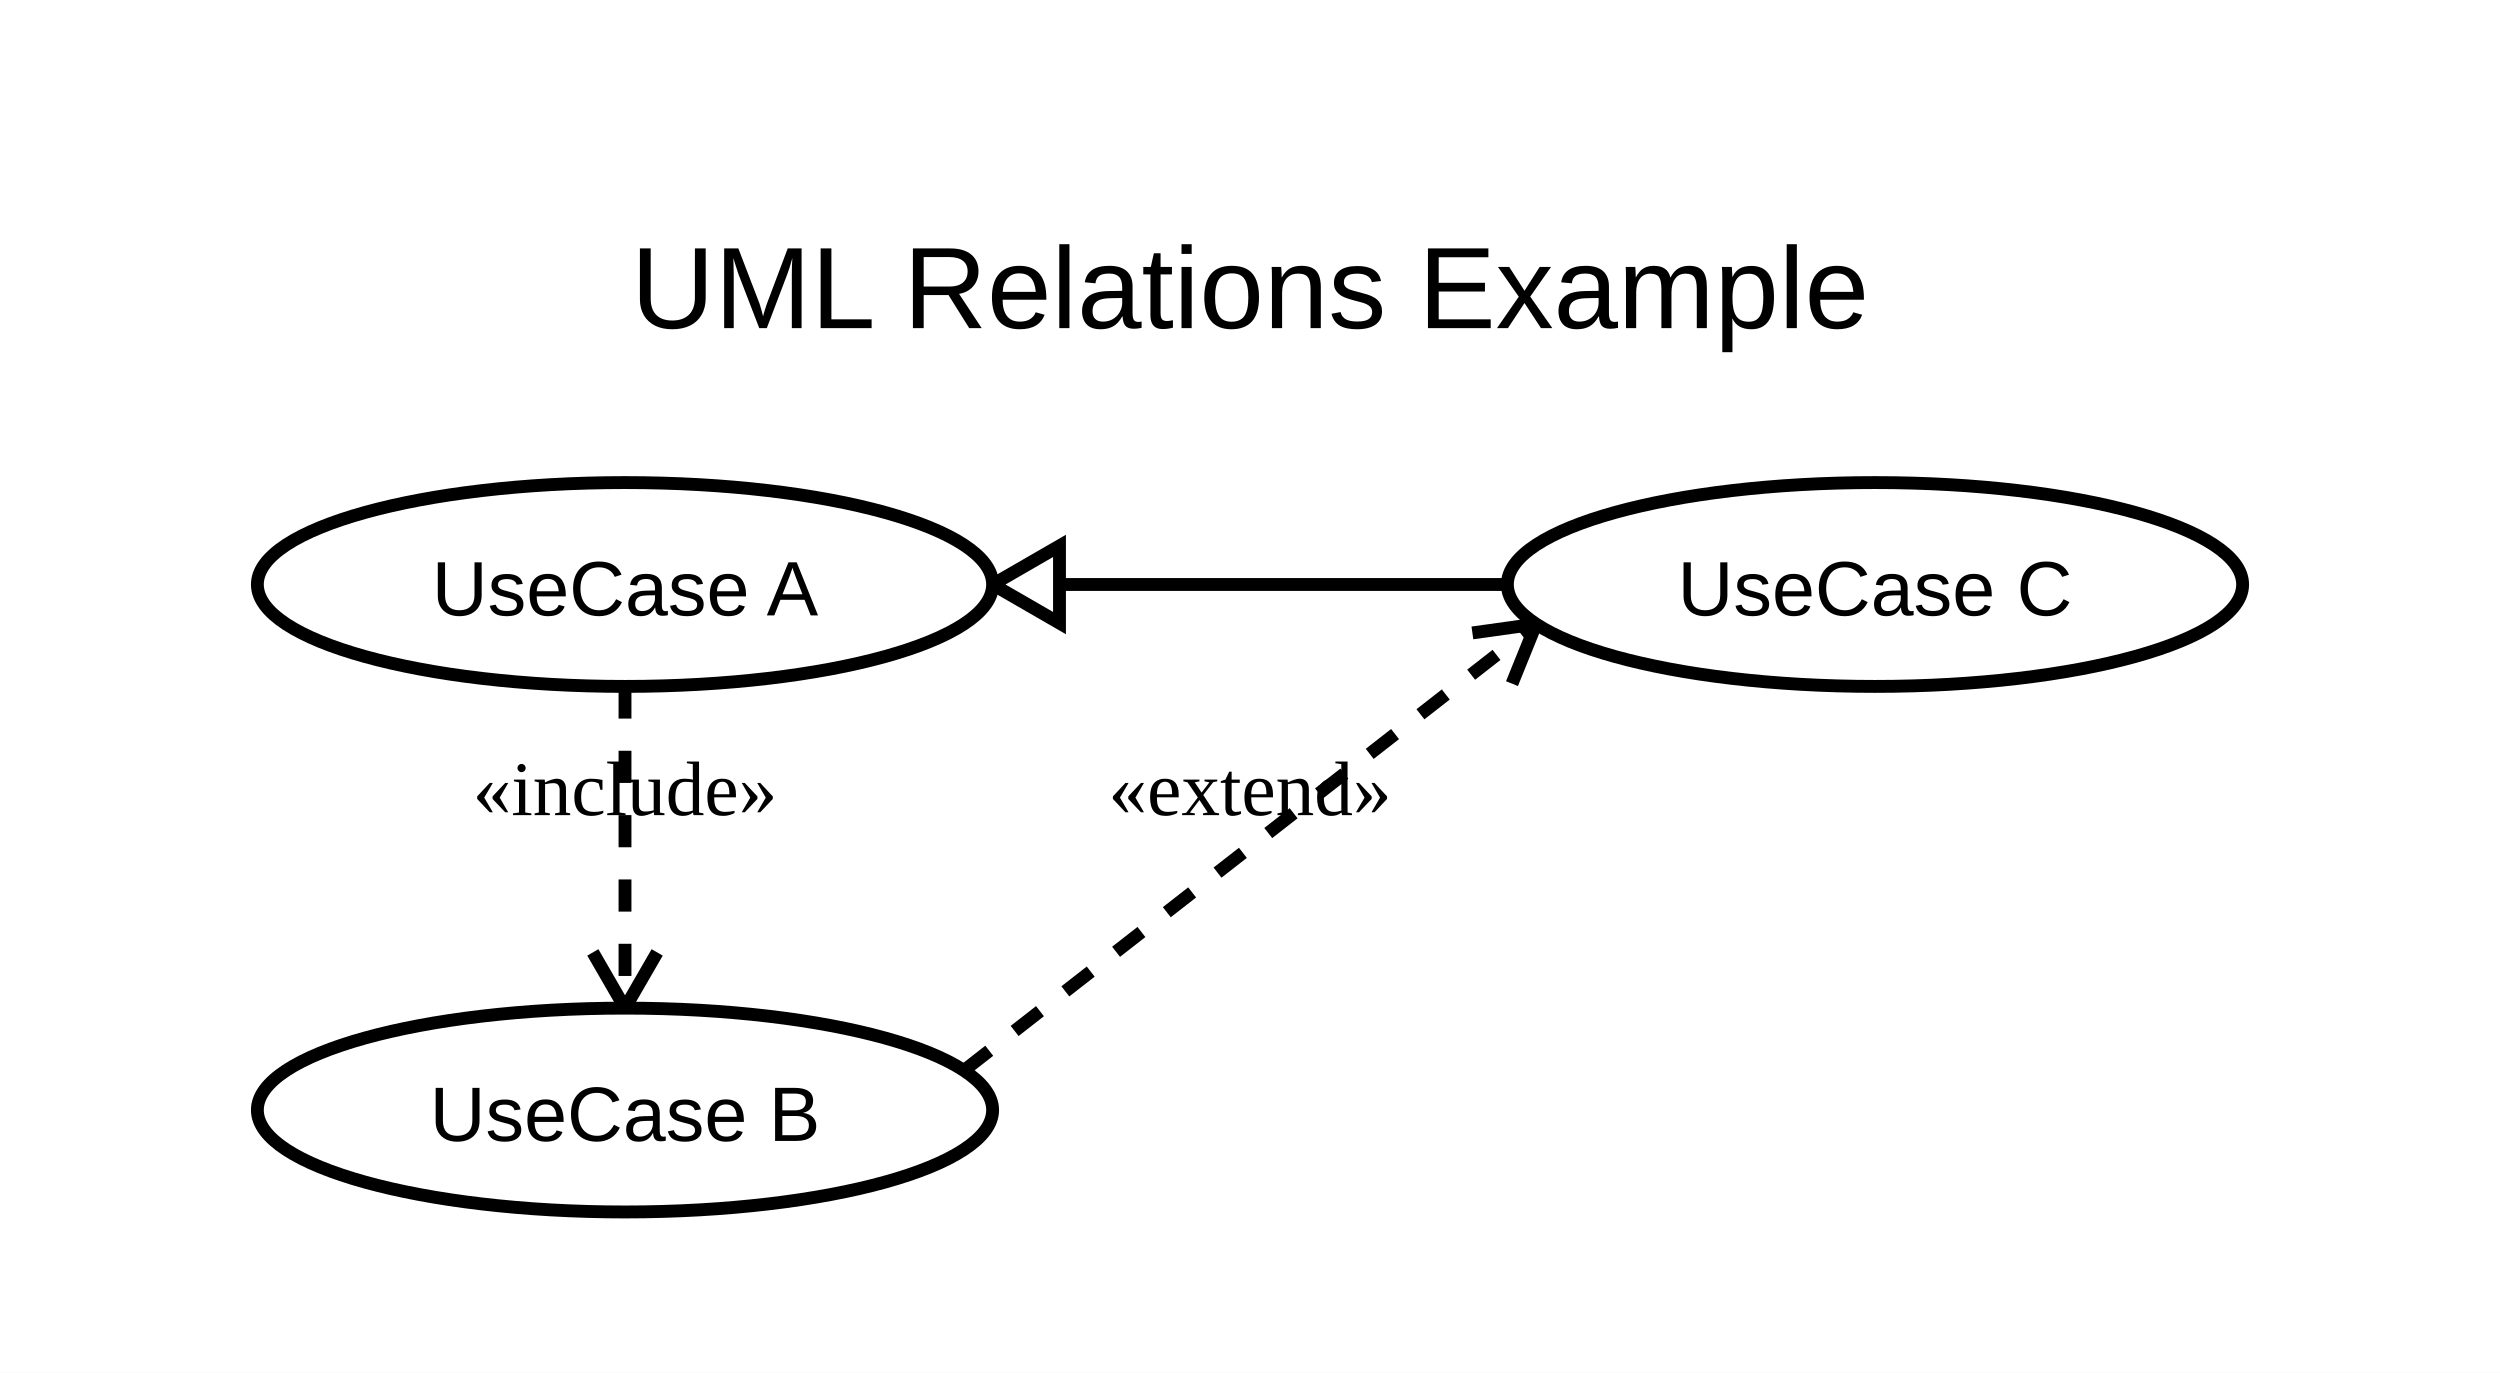
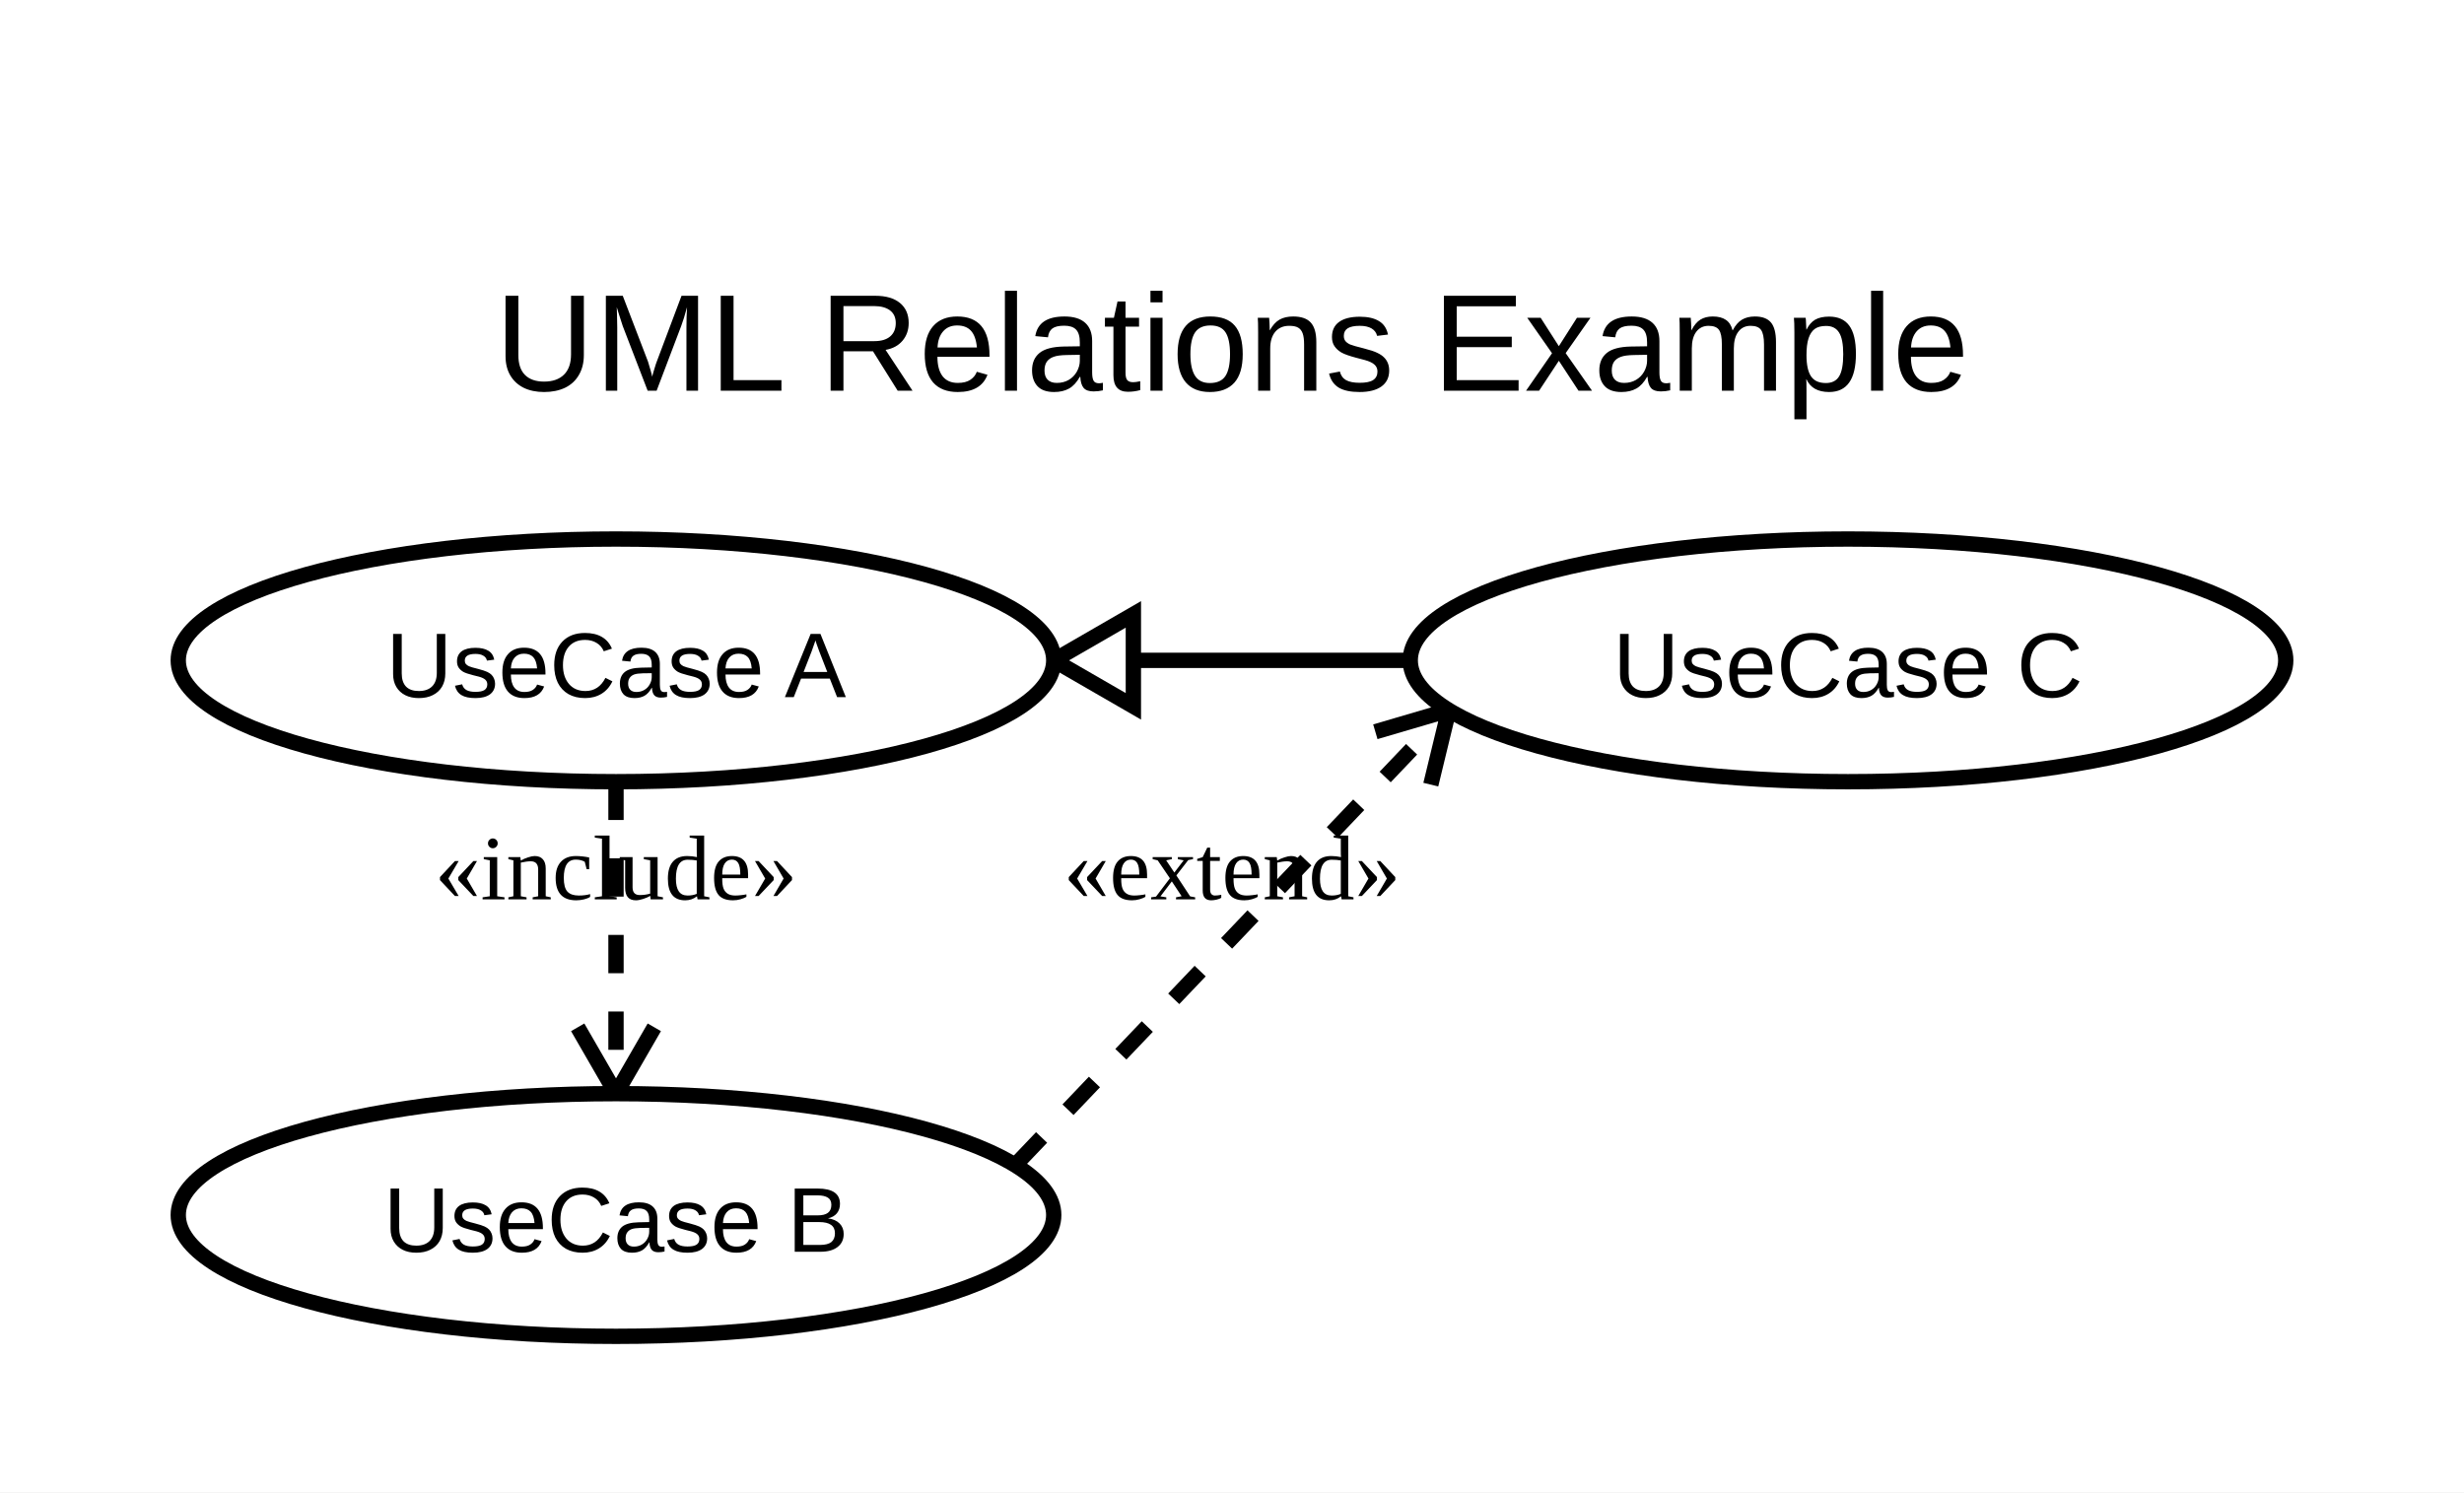
- <svg xmlns="http://www.w3.org/2000/svg" width="388.537" height="213.357" viewBox="0 0 388.537 213.357">
+ <svg xmlns="http://www.w3.org/2000/svg" width="321.6" height="194.8" viewBox="0 0 321.6 194.8">
  <rect width="100%" height="100%" fill="white" />
  <g id="__builtin__:diagram/0">
-     <text x="194.268" y="51" text-anchor="middle" font-size="18" font-family="Arial" fill="black">
-       <tspan x="194.268" dy="0">UML Relations Example</tspan>
+     <text x="160.8" y="51" text-anchor="middle" font-size="18" font-family="Arial" fill="black">
+       <tspan x="160.8" dy="0">UML Relations Example</tspan>
    </text>
  </g>
  <g>
-     <line x1="97.134" y1="106.678" x2="97.134" y2="156.678" stroke="black" stroke-width="2" stroke-dasharray="5,5" />
-     <line x1="97.134" y1="156.678" x2="92.134" y2="148.018" stroke="black" stroke-width="2" />
-     <line x1="97.134" y1="156.678" x2="102.134" y2="148.018" stroke="black" stroke-width="2" />
-     <text x="97.134" y="126.678" font-size="12" fill="black" text-anchor="middle">«include»</text>
+     <line x1="80.4" y1="102.039" x2="80.4" y2="142.761" stroke="black" stroke-width="2" stroke-dasharray="5,5" />
+     <line x1="80.4" y1="142.761" x2="75.4" y2="134.101" stroke="black" stroke-width="2" />
+     <line x1="80.4" y1="142.761" x2="85.4" y2="134.101" stroke="black" stroke-width="2" />
+     <text x="80.4" y="117.4" font-size="12" fill="black" text-anchor="middle">«include»</text>
  </g>
  <g>
-     <line x1="149.803" y1="166.379" x2="238.734" y2="96.978" stroke="black" stroke-width="2" stroke-dasharray="5,5" />
-     <line x1="238.734" y1="96.978" x2="234.983" y2="106.248" stroke="black" stroke-width="2" />
-     <line x1="238.734" y1="96.978" x2="228.831" y2="98.364" stroke="black" stroke-width="2" />
-     <text x="194.268" y="126.678" font-size="12" fill="black" text-anchor="middle">«extend»</text>
+     <line x1="132.497" y1="152.097" x2="189.103" y2="92.703" stroke="black" stroke-width="2" stroke-dasharray="5,5" />
+     <line x1="189.103" y1="92.703" x2="186.748" y2="102.421" stroke="black" stroke-width="2" />
+     <line x1="189.103" y1="92.703" x2="179.509" y2="95.522" stroke="black" stroke-width="2" />
+     <text x="160.8" y="117.4" font-size="12" fill="black" text-anchor="middle">«extend»</text>
  </g>
  <g>
-     <line x1="234.268" y1="90.839" x2="154.268" y2="90.839" stroke="black" stroke-width="2" />
-     <polygon points="154.268,90.839 164.661,84.839 164.661,96.839" fill="white" stroke="black" stroke-width="2" />
+     <line x1="184.066" y1="86.2" x2="137.534" y2="86.2" stroke="black" stroke-width="2" />
+     <polygon points="137.534,86.2 147.927,80.2 147.927,92.2" fill="white" stroke="black" stroke-width="2" />
  </g>
  <g id="uml:usecase/1">
-     <ellipse cx="97.134" cy="90.839" rx="57.134" ry="15.839" fill="white" stroke="black" stroke-width="2" />
-     <text x="97.134" y="95.639" text-anchor="middle" font-size="12" font-family="Arial" fill="black">
-       <tspan x="97.134" dy="0">UseCase A</tspan>
+     <ellipse cx="80.4" cy="86.2" rx="57.134" ry="15.839" fill="white" stroke="black" stroke-width="2" />
+     <text x="80.4" y="91" text-anchor="middle" font-size="12" font-family="Arial" fill="black">
+       <tspan x="80.4" dy="0">UseCase A</tspan>
    </text>
  </g>
  <g id="uml:usecase/2">
-     <ellipse cx="97.134" cy="172.518" rx="57.134" ry="15.839" fill="white" stroke="black" stroke-width="2" />
-     <text x="97.134" y="177.318" text-anchor="middle" font-size="12" font-family="Arial" fill="black">
-       <tspan x="97.134" dy="0">UseCase B</tspan>
+     <ellipse cx="80.4" cy="158.6" rx="57.134" ry="15.839" fill="white" stroke="black" stroke-width="2" />
+     <text x="80.4" y="163.4" text-anchor="middle" font-size="12" font-family="Arial" fill="black">
+       <tspan x="80.4" dy="0">UseCase B</tspan>
    </text>
  </g>
  <g id="uml:usecase/3">
-     <ellipse cx="291.403" cy="90.839" rx="57.134" ry="15.839" fill="white" stroke="black" stroke-width="2" />
-     <text x="291.403" y="95.639" text-anchor="middle" font-size="12" font-family="Arial" fill="black">
-       <tspan x="291.403" dy="0">UseCase C</tspan>
+     <ellipse cx="241.2" cy="86.2" rx="57.134" ry="15.839" fill="white" stroke="black" stroke-width="2" />
+     <text x="241.2" y="91" text-anchor="middle" font-size="12" font-family="Arial" fill="black">
+       <tspan x="241.2" dy="0">UseCase C</tspan>
    </text>
  </g>
</svg>
